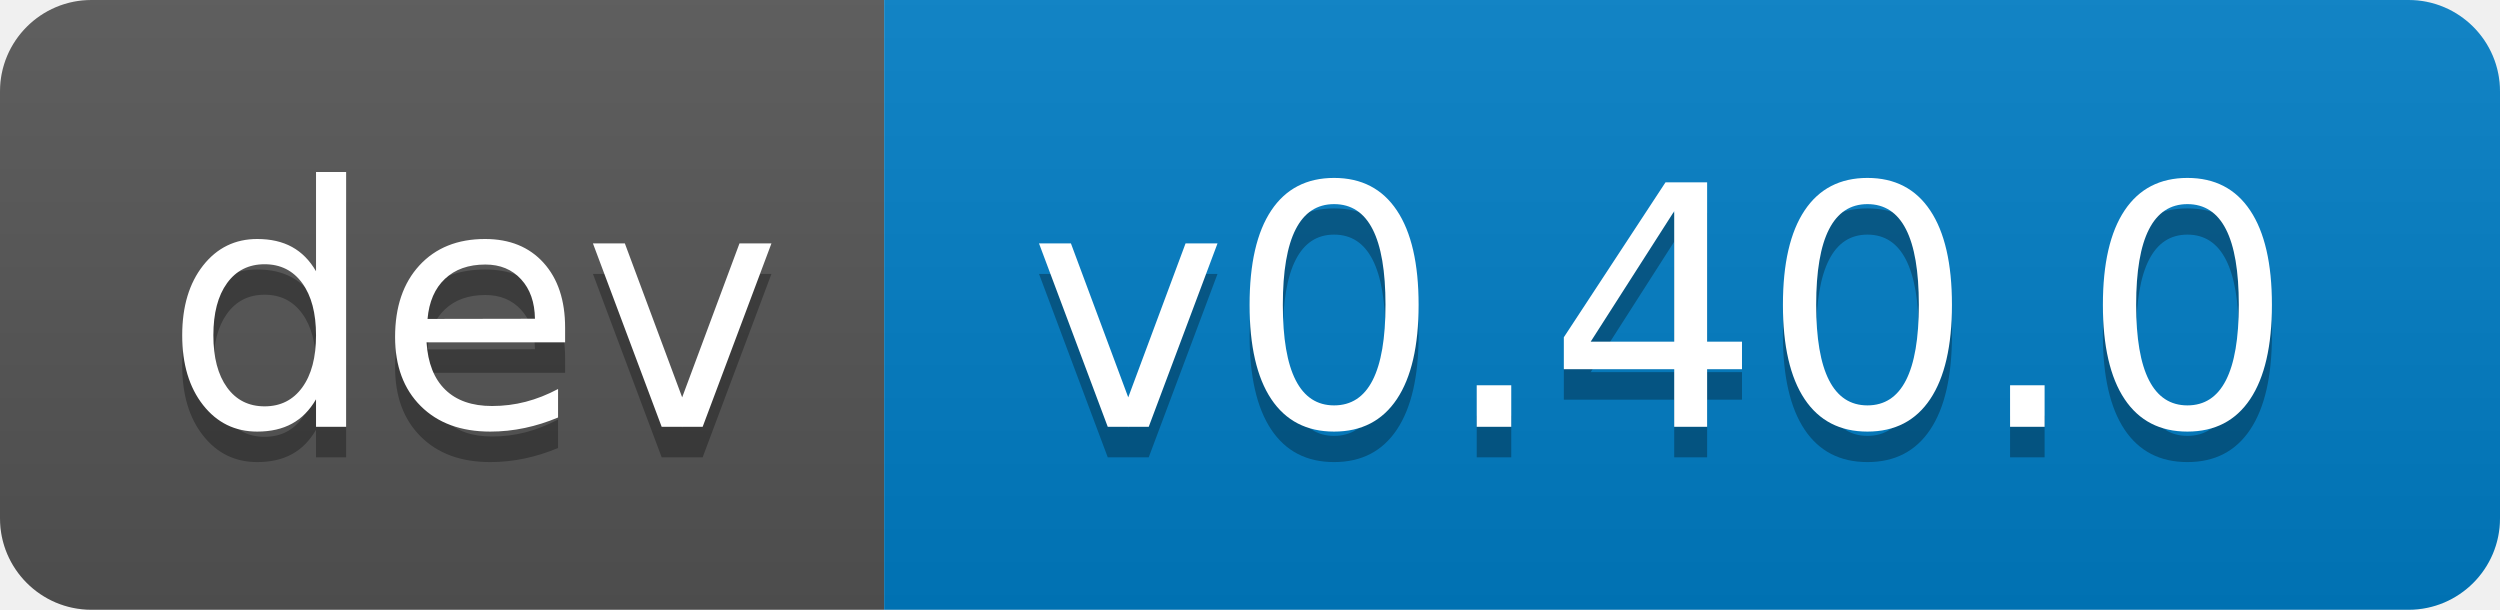
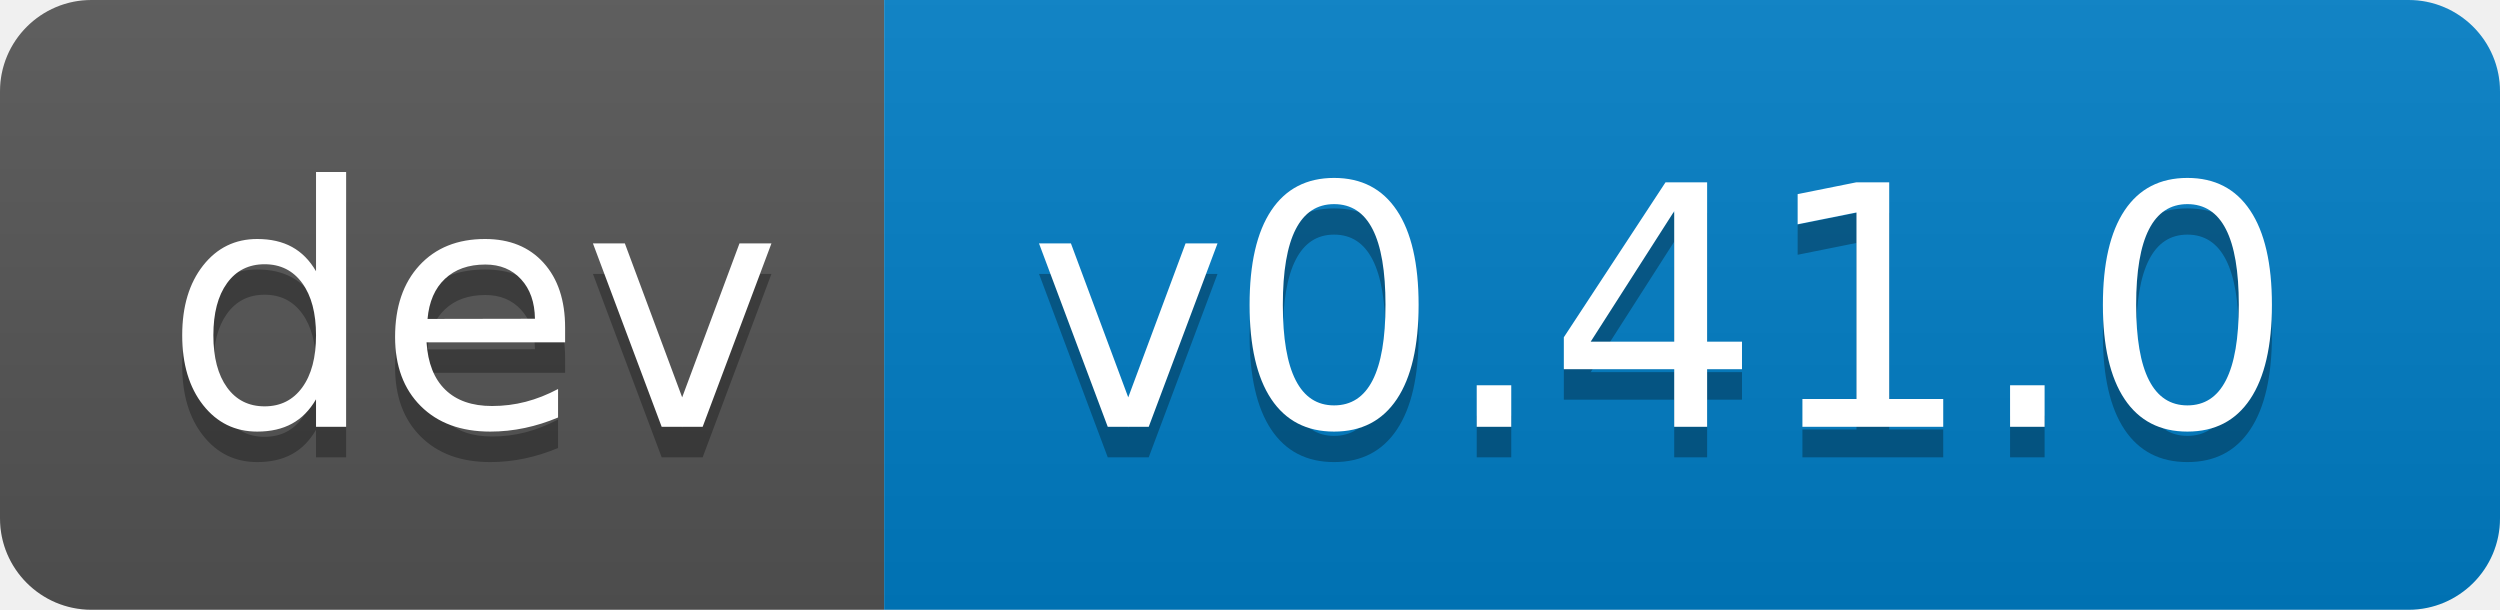
- <svg xmlns="http://www.w3.org/2000/svg" width="82" height="20" role="img" aria-label="dev: v0.40.0">
+ <svg xmlns="http://www.w3.org/2000/svg" width="82" height="20" role="img" aria-label="dev: v0.41.0">
  <linearGradient id="s" x2="0" y2="100%">
    <stop offset="0" stop-color="#bbb" stop-opacity=".1" />
    <stop offset="1" stop-opacity=".1" />
  </linearGradient>
  <clipPath id="r">
    <rect width="82" height="20" rx="3" fill="#fff" />
  </clipPath>
  <g clip-path="url(#r)">
    <rect width="29" height="20" fill="#555" />
    <rect x="29" width="53" height="20" fill="#007ec6" />
    <rect width="82" height="20" fill="url(#s)" />
  </g>
  <g fill="#fff" text-anchor="middle" font-family="Verdana,Geneva,DejaVu Sans,sans-serif" text-rendering="geometricPrecision" font-size="110">
    <text aria-hidden="true" x="155" y="150" fill="#010101" fill-opacity=".3" transform="scale(.1)" textLength="190">dev</text>
    <text x="155" y="140" transform="scale(.1)" fill="#fff" textLength="190">dev</text>
-     <text aria-hidden="true" x="545" y="150" fill="#010101" fill-opacity=".3" transform="scale(.1)" textLength="430">v0.40.0</text>
-     <text x="545" y="140" transform="scale(.1)" fill="#fff" textLength="430">v0.40.0</text>
+     <text aria-hidden="true" x="545" y="150" fill="#010101" fill-opacity=".3" transform="scale(.1)" textLength="430">v0.41.0</text>
+     <text x="545" y="140" transform="scale(.1)" fill="#fff" textLength="430">v0.41.0</text>
  </g>
</svg>
